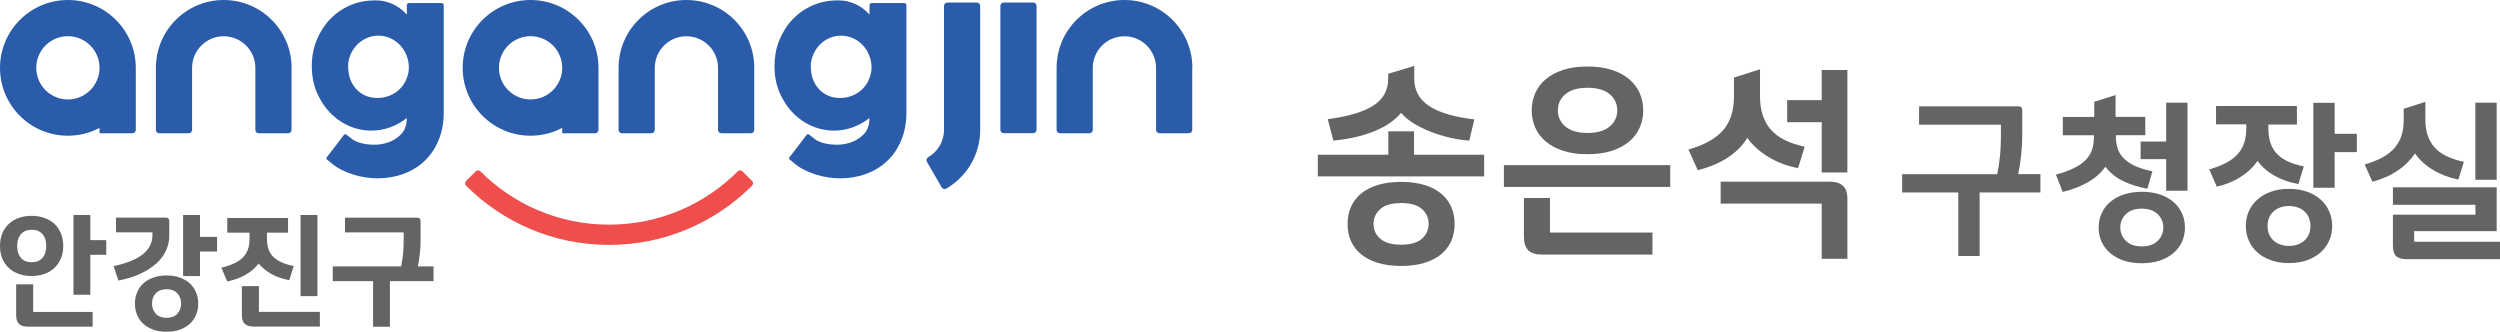
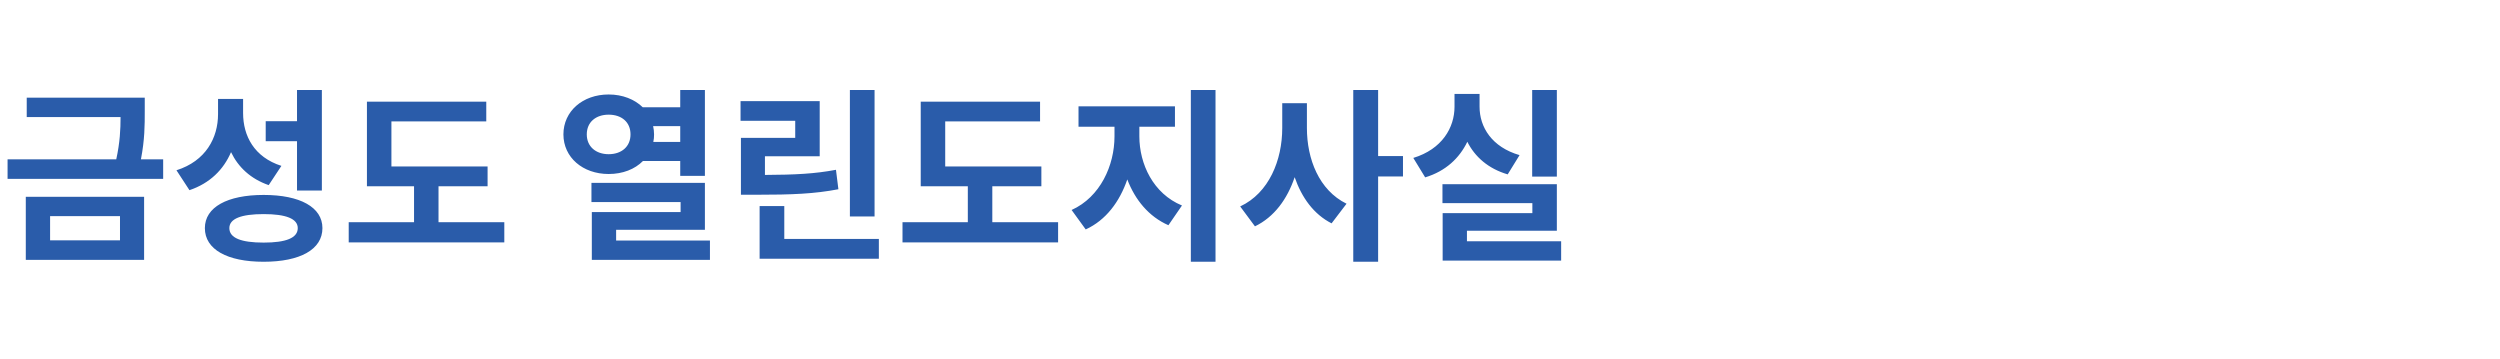
- <svg xmlns="http://www.w3.org/2000/svg" id="_레이어_2" data-name="레이어 2" viewBox="0 0 323.28 42.9">
-   <defs>
-     <style>
-       .cls-1 {
-         fill: #f04e4c;
-       }
- 
-       .cls-2 {
-         fill: #2a5caa;
-       }
- 
-       .cls-3 {
-         fill: #656464;
-       }
-     </style>
-   </defs>
-   <g id="_레이어_1-2" data-name="레이어 1">
-     <g id="uuid-65950bf5-9893-4d64-b65d-850623500436" data-name=" 레이어 1-2">
-       <g>
-         <path class="cls-1" d="M97.25,23.4l-1.24-1.24c-.17-.17-.44-.17-.61,0-4.26,4.26-10.14,6.89-16.64,6.89s-12.38-2.63-16.64-6.89c-.17-.17-.44-.17-.61,0l-1.24,1.24c-.17.17-.17.44,0,.61,4.73,4.73,11.27,7.66,18.49,7.66s13.76-2.93,18.49-7.66c.17-.17.17-.44,0-.61" />
-         <path class="cls-2" d="M133.61.33c.24,0,.43.19.43.43v16.03c0,.24-.2.43-.43.43h-3.82c-.24,0-.43-.19-.43-.43V.76c0-.24.19-.43.43-.43,0,0,3.82,0,3.82,0ZM12.87,17.22v-.68c-1.22.64-2.61,1.01-4.09,1.01C3.93,17.55,0,13.62,0,8.78S3.93,0,8.78,0s8.78,3.93,8.78,8.78v8.02c0,.24-.19.43-.43.43h-4.26ZM8.78,4.68c-2.26,0-4.09,1.83-4.09,4.09s1.83,4.09,4.09,4.09,4.09-1.83,4.09-4.09-1.83-4.09-4.09-4.09M154.19,8.78c0-4.85-3.93-8.78-8.78-8.78s-8.78,3.93-8.78,8.78v8.02c0,.24.19.43.43.43h3.82c.24,0,.43-.2.43-.43v-8.02c0-2.26,1.83-4.09,4.09-4.09s4.09,1.83,4.09,4.09v8.02c0,.24.2.43.43.43h3.82c.24,0,.43-.2.43-.43v-8.02h.02ZM37.71,8.78c0-4.85-3.93-8.78-8.78-8.78s-8.77,3.93-8.77,8.78v8.02c0,.24.19.43.43.43h3.82c.24,0,.43-.2.43-.43v-8.02c0-2.26,1.83-4.09,4.09-4.09s4.09,1.83,4.09,4.09v8.02c0,.24.19.43.43.43h3.82c.24,0,.43-.2.43-.43v-8.02h0ZM126.32.33h-3.82c-.24,0-.43.2-.43.43v16.03c0,1.51-.82,2.84-2.05,3.54h0c-.2.12-.28.39-.16.59l1.91,3.31c.12.21.38.28.59.16,2.62-1.52,4.39-4.35,4.39-7.6V.76c0-.24-.2-.43-.43-.43M126.32.33h-3.82c-.24,0-.43.2-.43.43v16.03c0,1.51-.82,2.84-2.05,3.54h0c-.2.12-.28.39-.16.59l1.91,3.31c.12.21.38.28.59.16,2.62-1.52,4.39-4.35,4.39-7.6V.76c0-.24-.2-.43-.43-.43M57.11.4c.15,0,.27.12.27.26v13.84c0,1.37-.22,2.57-.67,3.63-.44,1.07-1.04,1.96-1.81,2.68-.77.74-1.69,1.29-2.73,1.68-1.05.38-2.18.57-3.38.57-.47,0-.98-.04-1.52-.12s-1.08-.21-1.6-.37c-.54-.17-1.06-.38-1.55-.63-.5-.26-.95-.56-1.33-.89-.03-.03-.07-.06-.1-.1l-.39-.3c-.1-.08-.12-.22-.04-.32l1.57-2.04.66-.87h0c.08-.08.21-.09.3-.02l.52.41h0c.15.12.44.34.64.43.28.13.57.22.86.3.31.07.61.12.89.14.3.03.56.03.79.03.39,0,.8-.05,1.23-.16.43-.1.82-.25,1.19-.46s.69-.45.97-.75c.28-.3.48-.64.58-1.02.06-.17.1-.37.12-.57,0-.15.02-.31.02-.49-1.28,1.02-2.87,1.63-4.58,1.63-2.64,0-4.97-1.43-6.36-3.62v-.02c-.08-.13-.17-.27-.24-.4-.18-.31-.34-.63-.49-.98-.4-1.01-.61-2.1-.61-3.3h0v-.04c0-1.17.2-2.28.61-3.3.42-1.03.99-1.94,1.72-2.71s1.58-1.38,2.6-1.82c.99-.44,2.08-.65,3.25-.65.54,0,1.03.05,1.47.18.44.13.85.29,1.21.5.38.21.71.47,1.02.74.11.11.22.22.32.33.03.03.07.05.09.07V.66c0-.14.12-.26.27-.26h4.23M52.51,10.33c.14-.3.24-.64.31-.98.03-.2.05-.41.05-.62,0-2.27-1.77-4.12-3.94-4.12-2.01,0-3.66,1.57-3.91,3.61v.36c0,.58.09,1.12.25,1.62.19.5.44.93.77,1.29.33.37.73.66,1.2.87.46.2.98.31,1.55.31s1.08-.1,1.57-.29c.49-.2.92-.46,1.28-.81.36-.36.66-.76.88-1.24M72.7,17.22v-.68c-1.22.64-2.61,1.01-4.09,1.01-4.85,0-8.78-3.93-8.78-8.78S63.76,0,68.61,0s8.78,3.93,8.78,8.78v8.02c0,.24-.19.43-.43.43h-4.26ZM68.61,4.68c-2.26,0-4.09,1.83-4.09,4.09s1.83,4.09,4.09,4.09,4.09-1.83,4.09-4.09-1.83-4.09-4.09-4.09M97.54,8.78c0-4.85-3.93-8.78-8.78-8.78s-8.77,3.93-8.77,8.78v8.02c0,.24.19.43.43.43h3.82c.24,0,.43-.2.43-.43v-8.02c0-2.26,1.83-4.09,4.09-4.09s4.09,1.83,4.09,4.09v8.02c0,.24.19.43.43.43h3.82c.24,0,.43-.2.43-.43v-8.02h0ZM116.94.4c.15,0,.27.12.27.26v13.84c0,1.37-.22,2.57-.67,3.63-.44,1.07-1.04,1.96-1.81,2.68-.77.74-1.69,1.29-2.73,1.68-1.05.38-2.18.57-3.38.57-.47,0-.98-.04-1.52-.12-.54-.08-1.08-.21-1.6-.37-.54-.17-1.06-.38-1.55-.63-.5-.26-.95-.56-1.33-.89-.03-.03-.07-.06-.1-.1l-.39-.3c-.1-.08-.12-.22-.04-.32l1.57-2.04.66-.87h0c.08-.08.21-.09.3-.02l.52.41h0c.15.12.44.34.64.43.28.13.57.22.86.3.31.07.61.12.89.14.3.03.56.03.79.03.39,0,.8-.05,1.23-.16.43-.1.82-.25,1.19-.46s.69-.45.97-.75.48-.64.58-1.02c.06-.17.1-.37.12-.57,0-.15.02-.31.02-.49-1.28,1.02-2.87,1.63-4.58,1.63-2.64,0-4.97-1.43-6.36-3.62v-.02c-.08-.13-.17-.27-.24-.4-.18-.31-.34-.63-.49-.98-.4-1.01-.61-2.1-.61-3.3h0v-.04c.01-1.17.2-2.28.61-3.3.42-1.03.99-1.94,1.72-2.71s1.58-1.38,2.6-1.82c.99-.44,2.08-.65,3.25-.65.54,0,1.03.05,1.47.18.44.13.85.29,1.21.5.38.21.71.47,1.02.74.11.11.22.22.32.33.03.03.07.05.09.07V.66c0-.14.12-.26.27-.26h4.23M112.34,10.33c.14-.3.24-.64.31-.98.03-.2.05-.41.05-.62,0-2.27-1.77-4.12-3.94-4.12-2.01,0-3.66,1.57-3.91,3.61v.36c0,.58.09,1.12.25,1.62.19.5.44.93.77,1.29.33.37.73.66,1.2.87.46.2.98.31,1.55.31s1.08-.1,1.57-.29c.49-.2.92-.46,1.28-.81.36-.36.66-.76.88-1.24" />
-       </g>
-       <path class="cls-3" d="M11.68,31.05h2.06v1.9h-2.06v5.16h-2.18v-10.31h2.18v3.24h0ZM4.3,36.77h-2.21v4c0,.49.12.87.36,1.11.24.24.63.36,1.15.36h8.38v-1.9h-7.69v-3.57h0ZM2.43,35.42c-.51-.18-.94-.44-1.3-.78-.36-.34-.64-.75-.84-1.23C.09,32.93,0,32.39,0,31.8s.1-1.14.29-1.61c.2-.48.48-.89.84-1.23s.79-.6,1.3-.78c.5-.18,1.06-.27,1.66-.27s1.16.09,1.66.27.94.44,1.3.78c.36.33.64.75.83,1.23.2.48.3,1.02.3,1.61s-.1,1.13-.3,1.61-.48.89-.83,1.23c-.36.34-.79.6-1.3.78-.5.18-1.06.27-1.66.27s-1.16-.09-1.66-.27ZM2.72,30.26c-.33.37-.5.89-.5,1.55s.17,1.18.5,1.55c.33.37.79.55,1.38.55s1.04-.19,1.38-.55c.33-.37.5-.89.5-1.55s-.17-1.18-.5-1.55c-.33-.37-.79-.55-1.38-.55s-1.04.19-1.38.55ZM20.15,34.14c.56-.5,1-1.06,1.29-1.68.3-.63.45-1.3.45-2.01v-1.87c0-.29-.16-.44-.46-.44h-6.43v1.9h4.71v.41c0,.91-.4,1.71-1.17,2.37-.79.67-2.05,1.2-3.74,1.57l-.11.02.62,1.87.09-.02c1-.2,1.91-.48,2.7-.84.8-.36,1.48-.79,2.04-1.29h.01ZM25.86,27.8h-2.18v7.9h2.18v-3.17h2.21v-1.9h-2.21v-2.84h0ZM25.35,37.8c.19.45.28.94.28,1.46s-.09,1.02-.28,1.47c-.19.44-.46.83-.81,1.15s-.79.57-1.29.75-1.08.27-1.71.27-1.21-.09-1.71-.27-.94-.43-1.29-.75-.63-.71-.81-1.15c-.19-.44-.28-.93-.28-1.47s.09-1.01.28-1.46.46-.84.81-1.16.79-.57,1.29-.75,1.08-.27,1.71-.27,1.21.09,1.71.27.94.43,1.29.75.63.71.81,1.16ZM22.92,40.58c.33-.35.5-.8.5-1.33s-.17-.98-.5-1.33c-.33-.35-.79-.52-1.38-.52s-1.06.18-1.39.52c-.33.35-.49.79-.49,1.33s.17.98.5,1.33c.33.35.79.52,1.39.52s1.06-.18,1.39-.52h-.02ZM33.49,37h-2.21v3.76c0,.49.12.87.36,1.11h0c.24.24.63.36,1.15.36h8.57v-1.9h-7.88v-3.34h0ZM41.05,27.8h-2.18v10.49h2.18v-10.49ZM33.44,34.06c.41.52.95.97,1.6,1.34.69.39,1.46.66,2.28.81l.09.02.57-1.83-.11-.02c-1.18-.25-2.04-.66-2.57-1.21-.52-.54-.78-1.31-.78-2.26v-.82h2.73v-1.9h-7.86v1.9h2.88v.84c0,.97-.28,1.75-.82,2.32-.55.58-1.46,1.03-2.71,1.34l-.11.03.72,1.7.03.08.08-.02c.9-.19,1.72-.5,2.42-.92.66-.4,1.18-.86,1.55-1.37v-.03ZM54.04,34.45c.11-.58.2-1.17.26-1.75.06-.61.09-1.16.09-1.63v-2.48c0-.29-.16-.44-.46-.44h-9.32v1.9h7.59v1.15c0,.52-.03,1.06-.08,1.6-.05.51-.13,1.07-.25,1.65h-8.84v1.9h5.21v5.9h2.18v-5.9h5.64v-1.9h-2.04.02Z" />
-     </g>
-     <g>
-       <g>
-         <path class="cls-3" d="M245.96,22.53h12.3c.17-.85.3-1.66.37-2.42.07-.76.11-1.51.11-2.25v-1.74h-10.58v-2.37h12.84c.33,0,.5.16.5.48v3.45c0,.65-.04,1.41-.13,2.26s-.22,1.72-.39,2.58h2.87v2.37h-7.86v8.21h-2.76v-8.21h-7.26v-2.37Z" />
-         <path class="cls-3" d="M273.61,17.64c0,.61.09,1.16.26,1.64.17.49.45.91.83,1.27.38.36.86.68,1.46.94.59.27,1.32.49,2.17.66l-.65,2.26c-1.2-.23-2.26-.57-3.16-1.01-.91-.44-1.66-1.05-2.27-1.84-.54.78-1.28,1.44-2.23,1.99-.95.54-2.05.97-3.29,1.27l-.87-2.24c.91-.25,1.68-.52,2.3-.83.62-.3,1.13-.65,1.52-1.04.39-.39.67-.84.84-1.34.17-.5.25-1.08.25-1.73v-.15h-4.02v-2.37h4.06v-1.96l2.76-.87v2.82h3.84v2.37h-3.8v.13ZM282.15,31.28c-.26.56-.63,1.04-1.12,1.46-.49.41-1.07.73-1.76.96-.69.22-1.46.34-2.31.34s-1.63-.11-2.31-.34c-.69-.22-1.27-.54-1.76-.96-.49-.41-.86-.9-1.12-1.46-.26-.56-.39-1.18-.39-1.86s.13-1.28.39-1.85.63-1.05,1.12-1.47c.49-.41,1.07-.73,1.76-.96.69-.22,1.46-.34,2.31-.34s1.63.11,2.31.34c.69.22,1.27.54,1.76.96.49.41.86.9,1.12,1.47.26.56.39,1.18.39,1.85s-.13,1.3-.39,1.86ZM279,27.68c-.49-.46-1.17-.7-2.04-.7s-1.55.23-2.04.7-.74,1.04-.74,1.74.25,1.27.74,1.74,1.17.7,2.04.7,1.55-.23,2.04-.7.74-1.04.74-1.74-.25-1.27-.74-1.74ZM280.11,20.58h-3.3v-2.28h3.3v-5.02h2.76v11.38h-2.76v-4.08Z" />
-         <path class="cls-3" d="M297.02,13.73v2.37h-3.69v.5c0,.68.08,1.29.25,1.82.17.54.43,1,.79,1.4s.83.74,1.41,1.02c.58.28,1.29.51,2.13.68l-.7,2.28c-1.13-.2-2.15-.56-3.06-1.06-.91-.51-1.65-1.15-2.22-1.93-.51.75-1.21,1.43-2.11,2.02-.9.59-1.95,1.03-3.17,1.3l-.96-2.22c.84-.25,1.56-.53,2.17-.85.61-.32,1.1-.69,1.49-1.12.38-.43.67-.92.85-1.47.18-.55.27-1.17.27-1.87v-.52h-3.91v-2.37h10.45ZM301.19,31.12c-.26.59-.63,1.09-1.11,1.52-.48.43-1.06.76-1.75,1.01-.69.25-1.47.37-2.34.37s-1.65-.12-2.33-.37c-.69-.25-1.27-.58-1.75-1.01-.48-.43-.85-.93-1.11-1.52-.26-.59-.39-1.22-.39-1.9s.13-1.31.39-1.9.63-1.09,1.11-1.52c.48-.43,1.06-.76,1.75-1.01.69-.25,1.47-.37,2.33-.37s1.65.12,2.34.37c.69.25,1.27.58,1.75,1.01.48.43.85.93,1.11,1.52s.39,1.22.39,1.9-.13,1.31-.39,1.9ZM298.59,28.21c-.12-.31-.3-.58-.53-.81-.23-.23-.52-.42-.87-.55s-.75-.21-1.2-.21-.85.07-1.19.21-.64.32-.87.55c-.23.23-.41.5-.53.81-.12.31-.18.65-.18,1.01s.06.7.18,1.01c.12.31.3.58.53.81.23.23.52.42.87.55s.75.21,1.19.21.85-.07,1.2-.21.64-.32.87-.55c.23-.23.41-.5.53-.81.12-.31.18-.65.18-1.01s-.06-.7-.18-1.01ZM301.9,13.28v4.02h2.87v2.37h-2.87v4.61h-2.76v-10.99h2.76Z" />
-         <path class="cls-3" d="M314.8,19.04c.78.88,2.05,1.51,3.81,1.89l-.72,2.3c-1.2-.25-2.3-.67-3.29-1.27s-1.76-1.31-2.31-2.12c-.25.38-.55.75-.92,1.13-.37.38-.79.73-1.27,1.05-.48.33-1,.62-1.56.87-.57.25-1.15.45-1.76.6l-1-2.22c.9-.26,1.67-.57,2.31-.92.64-.35,1.17-.77,1.57-1.24s.7-1,.89-1.6c.19-.59.28-1.27.28-2.02v-1.43l2.8-.89v2.3c0,1.49.39,2.68,1.16,3.56ZM309.85,33.12c-.28-.27-.42-.73-.42-1.38v-3.98h10.67v-1.28h-10.67v-2.26h13.42v5.67h-10.67v1.37h11.1v2.26h-12.01c-.67,0-1.14-.13-1.42-.4ZM320.09,13.28h2.76v9.97h-2.76v-9.97Z" />
-       </g>
-       <g>
-         <path class="cls-3" d="M170.41,20.01h9.12v-3.03h3.32v3.03h9.07v2.8h-21.51v-2.8ZM179.69,15.93c-.59.4-1.27.75-2.03,1.06s-1.58.56-2.47.76c-.89.2-1.81.34-2.77.43l-.73-2.77c2.67-.35,4.64-.94,5.91-1.76,1.27-.83,1.91-1.98,1.91-3.46v-.65l3.37-1.02v1.67c0,1.48.63,2.65,1.9,3.5,1.26.85,3.22,1.44,5.87,1.75l-.65,2.74c-.82-.05-1.66-.18-2.52-.38-.86-.2-1.7-.46-2.5-.77-.8-.31-1.53-.68-2.2-1.09-.66-.41-1.19-.86-1.6-1.35-.4.49-.9.93-1.49,1.33ZM187.66,31.18c-.3.66-.74,1.23-1.32,1.71-.58.48-1.31.85-2.17,1.11s-1.86.39-2.99.39-2.13-.13-2.99-.39-1.59-.63-2.17-1.11-1.02-1.05-1.32-1.71c-.3-.66-.44-1.4-.44-2.22s.15-1.54.44-2.21c.3-.67.74-1.25,1.32-1.73s1.31-.85,2.17-1.11,1.86-.39,2.99-.39,2.13.13,2.99.39,1.59.63,2.17,1.11c.58.48,1.02,1.05,1.32,1.73.3.67.44,1.41.44,2.21s-.15,1.56-.44,2.22ZM183.86,27.02c-.58-.51-1.48-.76-2.68-.76s-2.1.25-2.68.76c-.58.51-.88,1.15-.88,1.93s.29,1.43.88,1.93c.58.51,1.48.76,2.68.76s2.1-.25,2.68-.76c.58-.51.88-1.15.88-1.93s-.29-1.43-.88-1.93Z" />
-         <path class="cls-3" d="M194.47,21.35h21.51v2.82h-21.51v-2.82ZM197.62,32.36c-.37-.38-.56-.95-.56-1.74v-5.02h3.37v4.47h13.25v2.85h-14.25c-.84,0-1.44-.19-1.82-.56ZM198.53,12.03c.31-.69.76-1.29,1.37-1.8s1.36-.91,2.26-1.2c.9-.29,1.94-.43,3.12-.43s2.23.14,3.12.43c.9.29,1.65.69,2.26,1.2.61.51,1.07,1.12,1.37,1.8.3.69.46,1.43.46,2.24s-.15,1.55-.46,2.24c-.3.69-.76,1.29-1.37,1.8-.61.51-1.36.91-2.26,1.2-.9.29-1.94.43-3.12.43s-2.23-.14-3.12-.43-1.65-.69-2.26-1.2-1.07-1.12-1.37-1.8c-.3-.69-.46-1.43-.46-2.24s.15-1.55.46-2.24ZM202.44,16.37c.66.55,1.61.82,2.85.82s2.19-.27,2.85-.82c.66-.55.99-1.25.99-2.1s-.33-1.56-.99-2.1c-.66-.55-1.61-.82-2.85-.82s-2.19.27-2.85.82c-.66.55-.99,1.25-.99,2.1s.33,1.56.99,2.1Z" />
-         <path class="cls-3" d="M228.93,16.68c.89,1.09,2.37,1.85,4.44,2.29l-.86,2.77c-1.4-.26-2.68-.74-3.84-1.45-1.17-.71-2.07-1.53-2.72-2.47-.59.98-1.42,1.82-2.5,2.54-1.07.71-2.37,1.26-3.91,1.65l-1.2-2.67c2.09-.61,3.6-1.46,4.51-2.54s1.37-2.51,1.37-4.29v-2.48l3.37-1.07v3.53c0,1.71.44,3.11,1.33,4.2ZM222.5,26.34v-2.85h14.09c1.53,0,2.3.71,2.3,2.14v7.84h-3.32v-7.14h-13.07ZM235.57,15.8h-4.47v-2.85h4.47v-3.9h3.32v13.25h-3.32v-6.51Z" />
-       </g>
-     </g>
-   </g>
+ <svg xmlns="http://www.w3.org/2000/svg" width="418" height="60" viewBox="0 0 418 60">
+   <text x="0" y="41" fill="#2A5CAA" font-family="sans-serif" font-size="31" font-weight="700">금성도 열린도지사실</text>
</svg>
